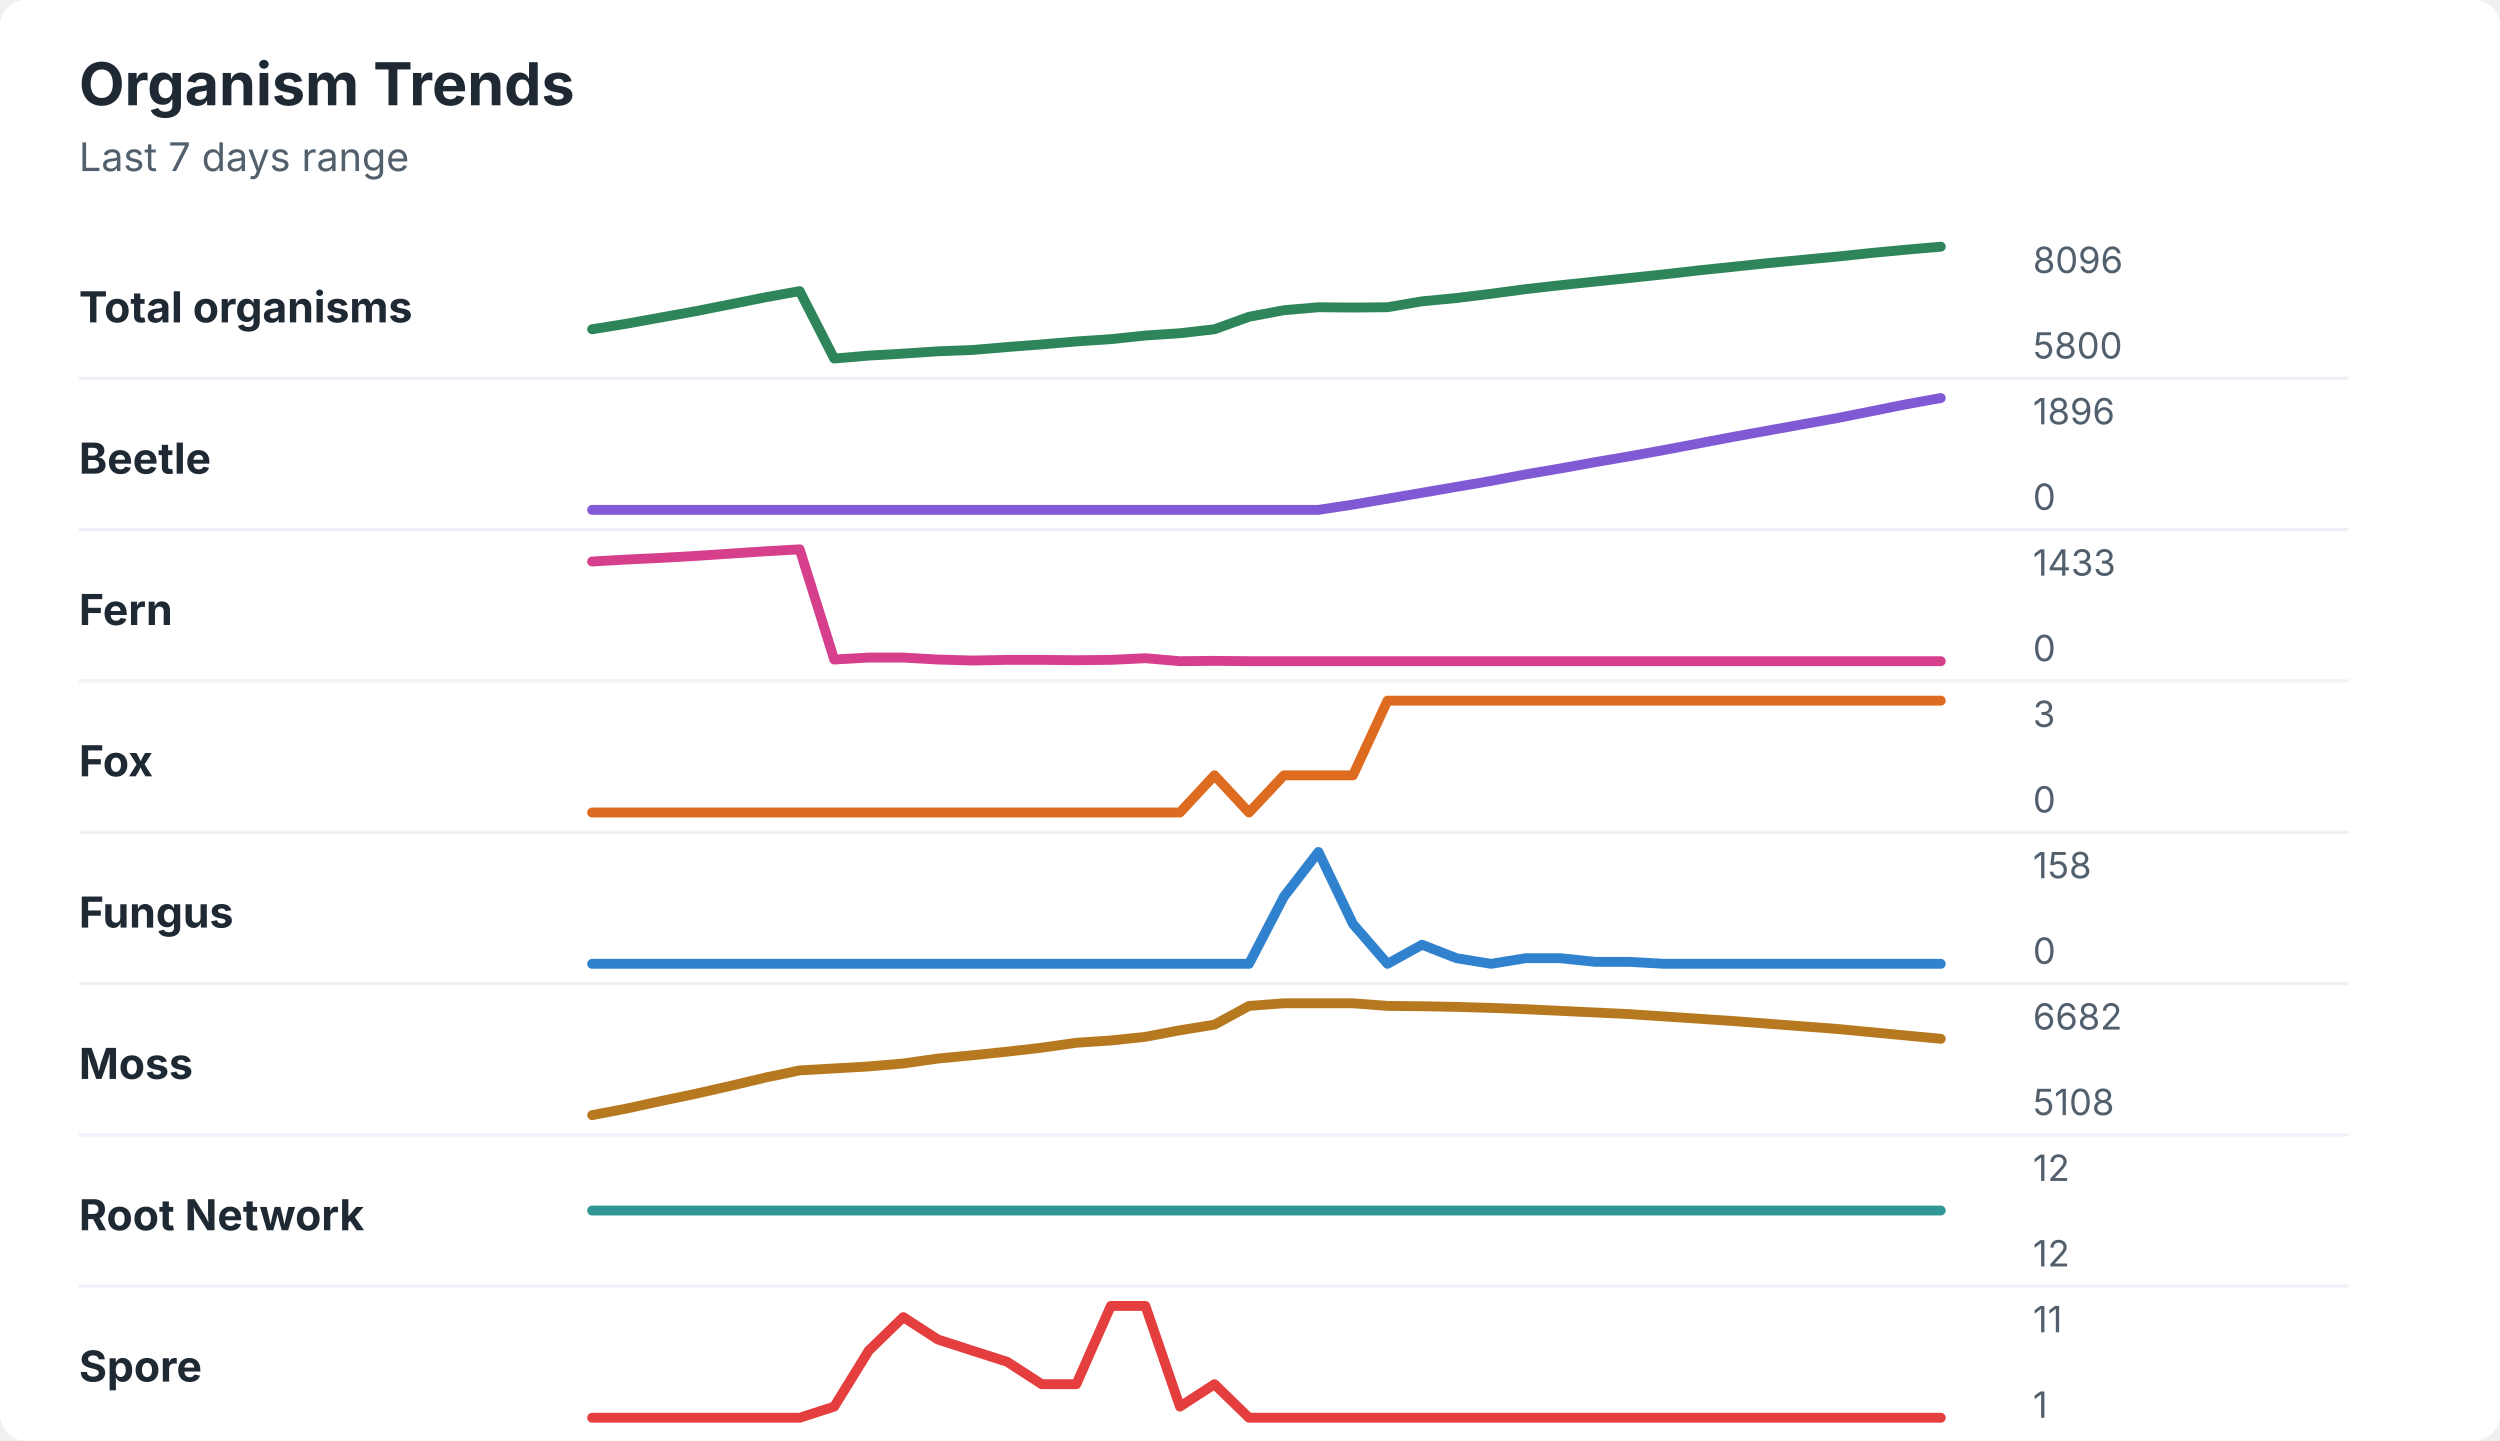
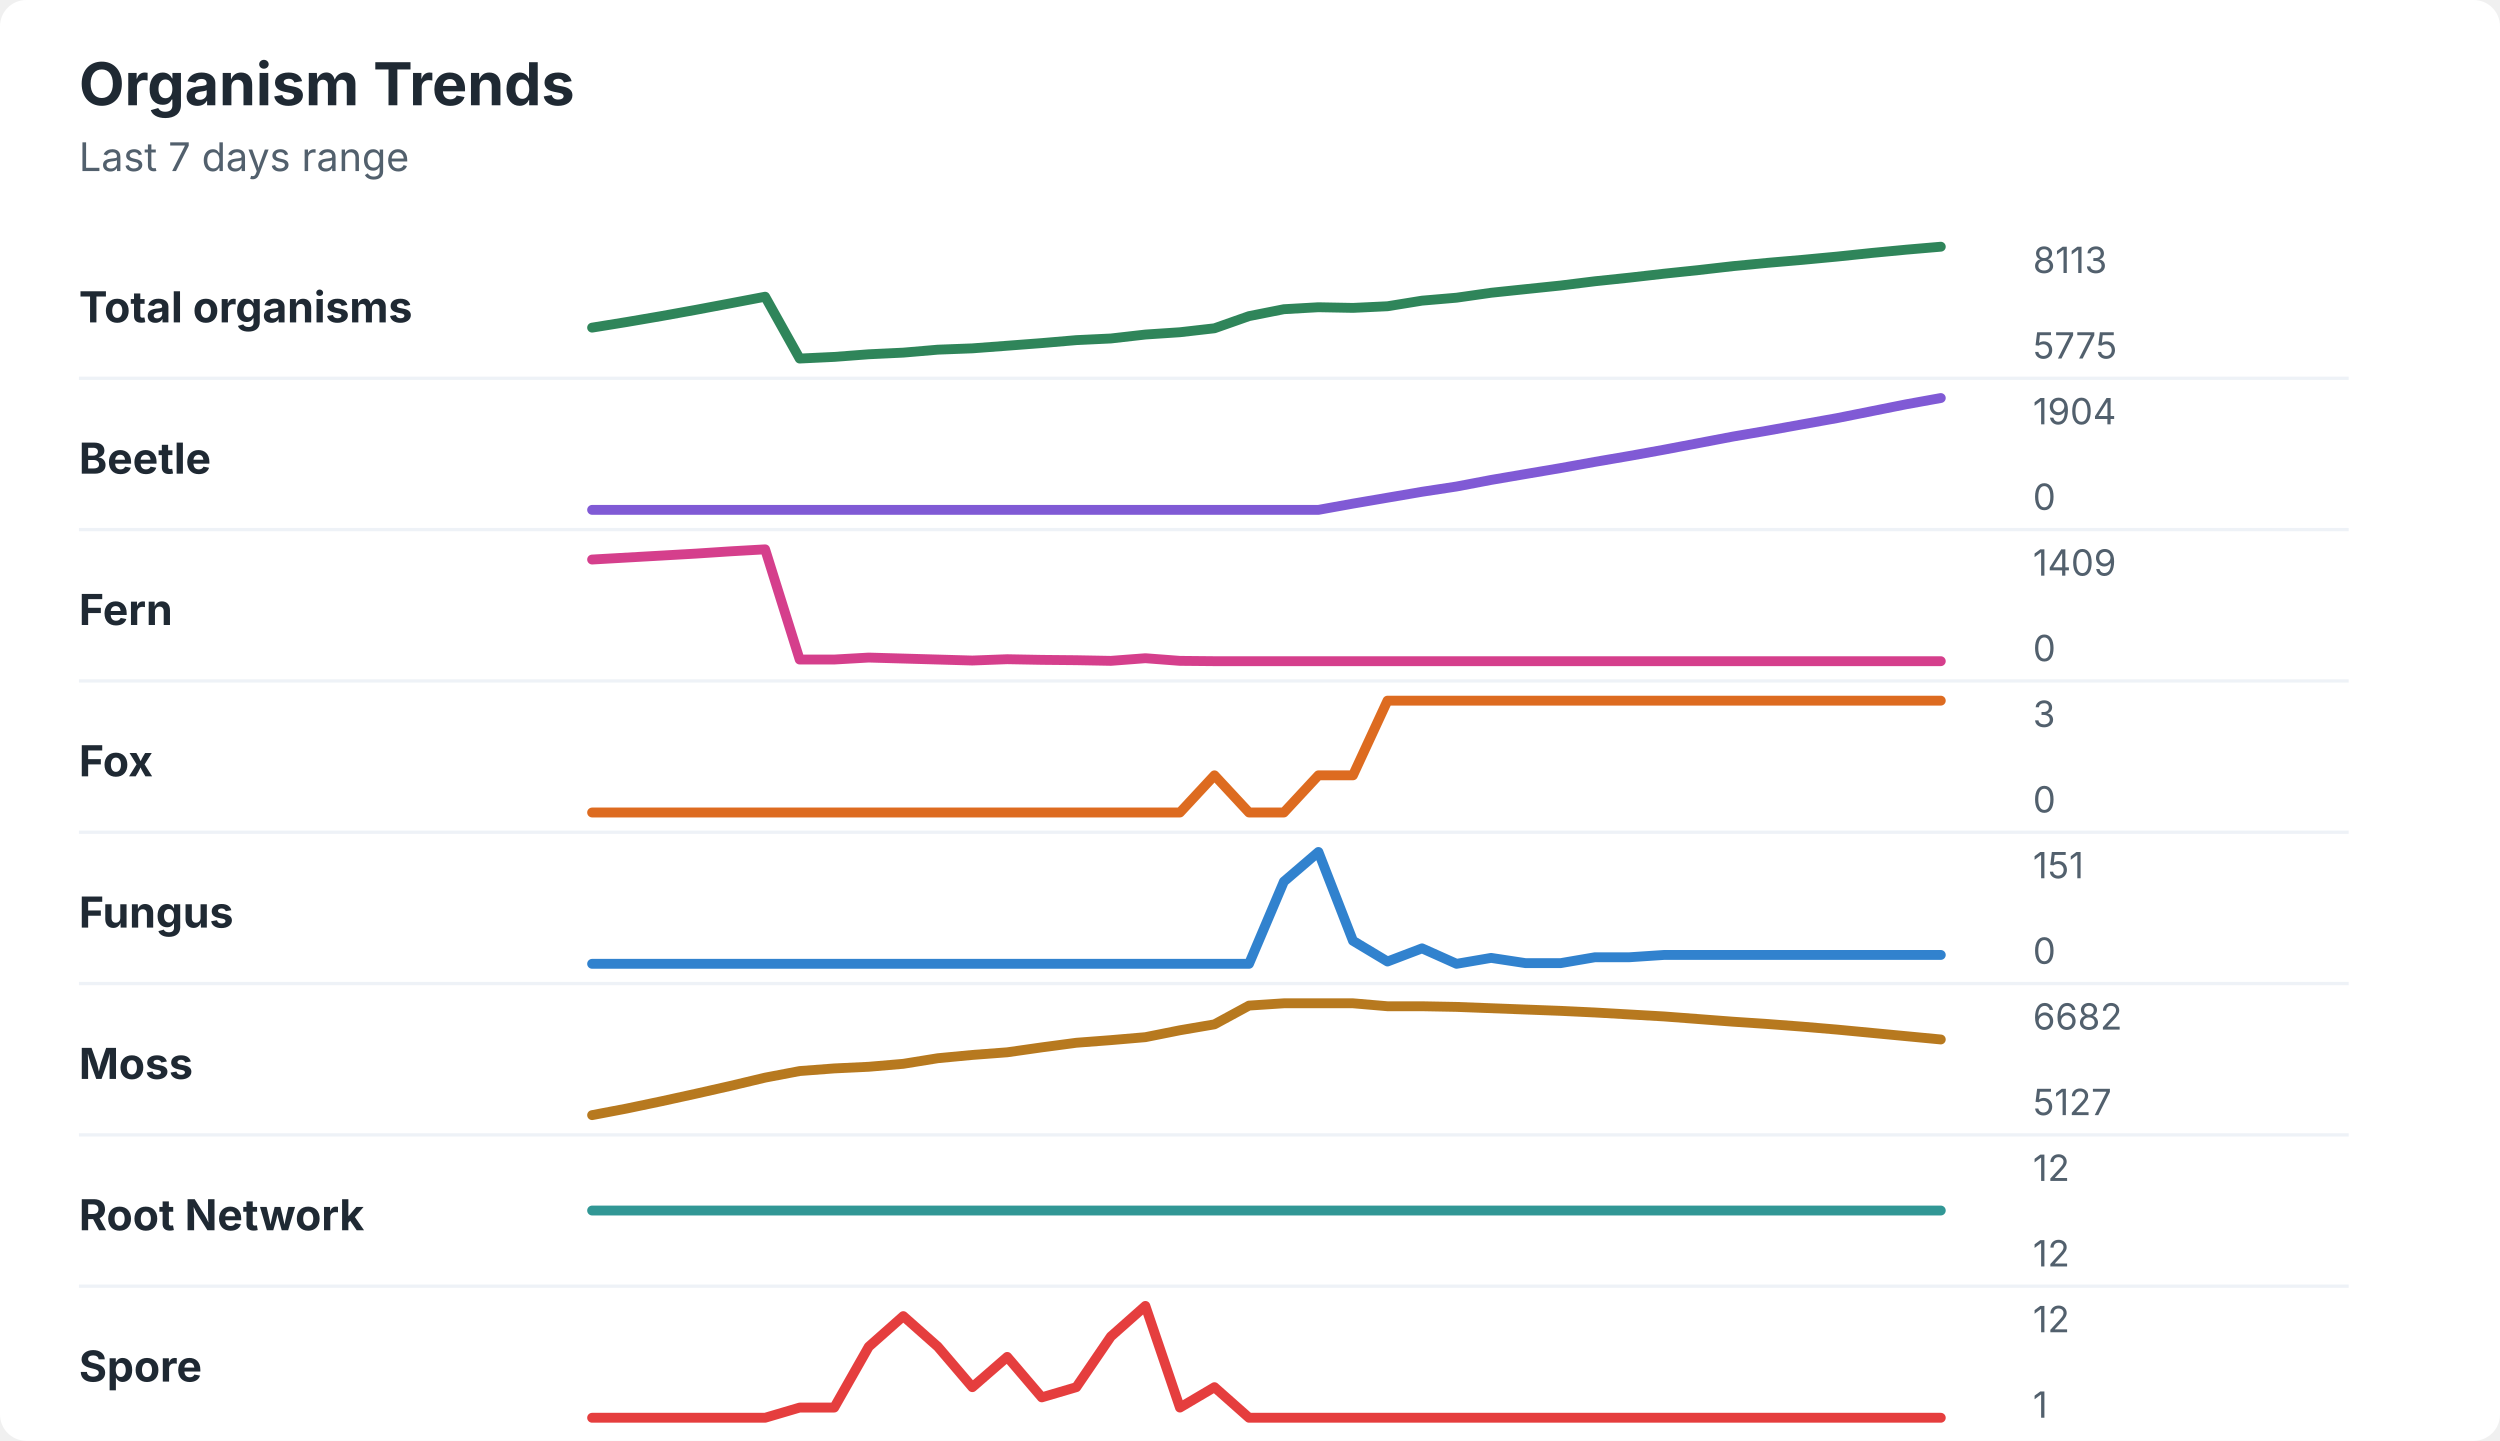
<svg xmlns="http://www.w3.org/2000/svg" width="760" height="438" viewBox="0 0 760 438" role="img" aria-labelledby="title desc">
  <rect width="760" height="438" rx="8" fill="#ffffff" />
  <style>
    text { font-family: -apple-system, BlinkMacSystemFont, "Segoe UI", sans-serif; }
    .title { font-size: 18px; font-weight: 700; fill: #1f2933; }
    .subtitle { font-size: 12px; fill: #52606d; }
    .label { font-size: 13px; font-weight: 650; fill: #1f2933; }
    .axis-value { font-size: 11px; fill: #52606d; }
    .separator { stroke: #eef2f7; stroke-width: 1; }
  </style>
  <text x="24" y="32" class="title">Organism Trends</text>
  <text x="24" y="52" class="subtitle">Last 7 days range</text>
  <text x="24" y="98" class="label">Total organisms</text>
-   <polyline points="180.0,100.1 190.5,98.4 201.0,96.5 211.5,94.6 222.1,92.5 232.6,90.4 243.1,88.5 253.6,109.0 264.1,108.1 274.6,107.5 285.1,106.8 295.6,106.4 306.2,105.5 316.7,104.7 327.2,103.8 337.7,103.1 348.2,102.0 358.7,101.3 369.2,100.1 379.7,96.3 390.3,94.3 400.8,93.4 411.3,93.5 421.8,93.4 432.3,91.6 442.8,90.6 453.3,89.3 463.8,87.9 474.4,86.7 484.9,85.6 495.4,84.5 505.9,83.4 516.4,82.2 526.9,81.1 537.4,80.0 547.9,79.0 558.5,78.0 569.0,76.9 579.5,75.9 590.0,75.0 " fill="none" stroke="#2f855a" stroke-width="3" stroke-linecap="round" stroke-linejoin="round" />
-   <text x="618" y="83" class="axis-value">8096</text>
-   <text x="618" y="109" class="axis-value">5800</text>
+   <polyline points="180.0,99.6 190.5,97.9 201.0,96.1 211.5,94.2 222.1,92.2 232.6,90.2 243.1,109.0 253.6,108.5 264.1,107.7 274.6,107.2 285.1,106.3 295.6,105.9 306.2,105.1 316.7,104.3 327.2,103.4 337.7,102.9 348.2,101.7 358.7,101.0 369.2,99.8 379.7,96.1 390.3,94.0 400.8,93.4 411.3,93.6 421.8,93.1 432.3,91.4 442.8,90.5 453.3,89.0 463.8,87.9 474.4,86.8 484.9,85.5 495.4,84.4 505.9,83.2 516.4,82.1 526.9,80.9 537.4,79.9 547.9,79.0 558.5,78.0 569.0,76.9 579.5,75.9 590.0,75.0 " fill="none" stroke="#2f855a" stroke-width="3" stroke-linecap="round" stroke-linejoin="round" />
+   <text x="618" y="83" class="axis-value">8113</text>
+   <text x="618" y="109" class="axis-value">5775</text>
  <line x1="24" y1="115.0" x2="714" y2="115.0" class="separator" />
  <text x="24" y="144" class="label">Beetle</text>
-   <polyline points="180.0,155.0 190.5,155.0 201.0,155.0 211.5,155.0 222.1,155.0 232.6,155.0 243.1,155.0 253.6,155.0 264.1,155.0 274.6,155.0 285.1,155.0 295.6,155.0 306.2,155.0 316.7,155.0 327.2,155.0 337.7,155.0 348.2,155.0 358.7,155.0 369.2,155.0 379.7,155.0 390.3,155.0 400.8,155.0 411.3,153.4 421.8,151.6 432.3,149.8 442.8,148.0 453.3,146.2 463.8,144.2 474.4,142.4 484.9,140.5 495.4,138.7 505.9,136.8 516.4,134.8 526.9,132.8 537.4,130.9 547.9,129.0 558.5,127.1 569.0,125.0 579.5,122.9 590.0,121.0 " fill="none" stroke="#805ad5" stroke-width="3" stroke-linecap="round" stroke-linejoin="round" />
-   <text x="618" y="129" class="axis-value">1896</text>
+   <polyline points="180.0,155.0 190.5,155.0 201.0,155.0 211.5,155.0 222.1,155.0 232.6,155.0 243.1,155.0 253.6,155.0 264.1,155.0 274.6,155.0 285.1,155.0 295.6,155.0 306.2,155.0 316.7,155.0 327.2,155.0 337.7,155.0 348.2,155.0 358.7,155.0 369.2,155.0 379.7,155.0 390.3,155.0 400.8,155.0 411.3,153.1 421.8,151.3 432.3,149.5 442.8,147.9 453.3,145.9 463.8,144.1 474.4,142.3 484.9,140.4 495.4,138.6 505.9,136.7 516.4,134.7 526.9,132.7 537.4,130.9 547.9,129.0 558.5,127.1 569.0,125.0 579.5,122.9 590.0,121.0 " fill="none" stroke="#805ad5" stroke-width="3" stroke-linecap="round" stroke-linejoin="round" />
+   <text x="618" y="129" class="axis-value">1904</text>
  <text x="618" y="155" class="axis-value">0</text>
  <line x1="24" y1="161.0" x2="714" y2="161.0" class="separator" />
  <text x="24" y="190" class="label">Fern</text>
-   <polyline points="180.0,170.7 190.5,170.1 201.0,169.6 211.5,169.0 222.1,168.3 232.6,167.6 243.1,167.0 253.6,200.5 264.1,199.9 274.6,199.9 285.1,200.5 295.6,200.8 306.2,200.6 316.7,200.6 327.2,200.7 337.7,200.6 348.2,200.1 358.7,201.0 369.2,200.9 379.7,201.0 390.3,201.0 400.8,201.0 411.3,201.0 421.8,201.0 432.3,201.0 442.8,201.0 453.3,201.0 463.8,201.0 474.4,201.0 484.9,201.0 495.4,201.0 505.9,201.0 516.4,201.0 526.9,201.0 537.4,201.0 547.9,201.0 558.5,201.0 569.0,201.0 579.5,201.0 590.0,201.0 " fill="none" stroke="#d53f8c" stroke-width="3" stroke-linecap="round" stroke-linejoin="round" />
-   <text x="618" y="175" class="axis-value">1433</text>
+   <polyline points="180.0,170.1 190.5,169.5 201.0,168.9 211.5,168.3 222.1,167.6 232.6,167.0 243.1,200.5 253.6,200.5 264.1,199.9 274.6,200.2 285.1,200.5 295.6,200.8 306.2,200.4 316.7,200.6 327.2,200.7 337.7,200.9 348.2,200.1 358.7,200.9 369.2,201.0 379.7,201.0 390.3,201.0 400.8,201.0 411.3,201.0 421.8,201.0 432.3,201.0 442.8,201.0 453.3,201.0 463.8,201.0 474.4,201.0 484.9,201.0 495.4,201.0 505.9,201.0 516.4,201.0 526.9,201.0 537.4,201.0 547.9,201.0 558.5,201.0 569.0,201.0 579.5,201.0 590.0,201.0 " fill="none" stroke="#d53f8c" stroke-width="3" stroke-linecap="round" stroke-linejoin="round" />
+   <text x="618" y="175" class="axis-value">1409</text>
  <text x="618" y="201" class="axis-value">0</text>
  <line x1="24" y1="207.0" x2="714" y2="207.0" class="separator" />
  <text x="24" y="236" class="label">Fox</text>
-   <polyline points="180.0,247.0 190.5,247.0 201.0,247.0 211.5,247.0 222.1,247.0 232.6,247.0 243.1,247.0 253.6,247.0 264.1,247.0 274.6,247.0 285.1,247.0 295.6,247.0 306.2,247.0 316.7,247.0 327.2,247.0 337.7,247.0 348.2,247.0 358.7,247.0 369.2,235.7 379.7,247.0 390.3,235.7 400.8,235.7 411.3,235.7 421.8,213.0 432.3,213.0 442.8,213.0 453.3,213.0 463.8,213.0 474.4,213.0 484.9,213.0 495.4,213.0 505.9,213.0 516.4,213.0 526.9,213.0 537.4,213.0 547.9,213.0 558.5,213.0 569.0,213.0 579.5,213.0 590.0,213.0 " fill="none" stroke="#dd6b20" stroke-width="3" stroke-linecap="round" stroke-linejoin="round" />
+   <polyline points="180.0,247.0 190.5,247.0 201.0,247.0 211.5,247.0 222.1,247.0 232.6,247.0 243.1,247.0 253.6,247.0 264.1,247.0 274.6,247.0 285.1,247.0 295.6,247.0 306.2,247.0 316.7,247.0 327.2,247.0 337.7,247.0 348.2,247.0 358.7,247.0 369.2,235.7 379.7,247.0 390.3,247.0 400.8,235.7 411.3,235.7 421.8,213.0 432.3,213.0 442.8,213.0 453.3,213.0 463.8,213.0 474.4,213.0 484.9,213.0 495.4,213.0 505.9,213.0 516.4,213.0 526.9,213.0 537.4,213.0 547.9,213.0 558.5,213.0 569.0,213.0 579.5,213.0 590.0,213.0 " fill="none" stroke="#dd6b20" stroke-width="3" stroke-linecap="round" stroke-linejoin="round" />
  <text x="618" y="221" class="axis-value">3</text>
  <text x="618" y="247" class="axis-value">0</text>
  <line x1="24" y1="253.0" x2="714" y2="253.0" class="separator" />
  <text x="24" y="282" class="label">Fungus</text>
-   <polyline points="180.0,293.0 190.5,293.0 201.0,293.0 211.5,293.0 222.1,293.0 232.6,293.0 243.1,293.0 253.6,293.0 264.1,293.0 274.6,293.0 285.1,293.0 295.6,293.0 306.2,293.0 316.7,293.0 327.2,293.0 337.7,293.0 348.2,293.0 358.7,293.0 369.2,293.0 379.7,293.0 390.3,272.6 400.8,259.0 411.3,280.9 421.8,293.0 432.3,287.2 442.8,291.3 453.3,293.0 463.8,291.3 474.4,291.3 484.9,292.4 495.4,292.4 505.9,293.0 516.4,293.0 526.9,293.0 537.4,293.0 547.9,293.0 558.5,293.0 569.0,293.0 579.5,293.0 590.0,293.0 " fill="none" stroke="#3182ce" stroke-width="3" stroke-linecap="round" stroke-linejoin="round" />
-   <text x="618" y="267" class="axis-value">158</text>
+   <polyline points="180.0,293.0 190.5,293.0 201.0,293.0 211.5,293.0 222.1,293.0 232.6,293.0 243.1,293.0 253.6,293.0 264.1,293.0 274.6,293.0 285.1,293.0 295.6,293.0 306.2,293.0 316.7,293.0 327.2,293.0 337.7,293.0 348.2,293.0 358.7,293.0 369.2,293.0 379.7,293.0 390.3,268.0 400.8,259.0 411.3,286.0 421.8,292.3 432.3,288.3 442.8,293.0 453.3,291.2 463.8,292.8 474.4,292.8 484.9,291.0 495.4,291.0 505.9,290.3 516.4,290.3 526.9,290.3 537.4,290.3 547.9,290.3 558.5,290.3 569.0,290.3 579.5,290.3 590.0,290.3 " fill="none" stroke="#3182ce" stroke-width="3" stroke-linecap="round" stroke-linejoin="round" />
+   <text x="618" y="267" class="axis-value">151</text>
  <text x="618" y="293" class="axis-value">0</text>
  <line x1="24" y1="299.0" x2="714" y2="299.0" class="separator" />
  <text x="24" y="328" class="label">Moss</text>
-   <polyline points="180.0,339.0 190.5,337.0 201.0,334.7 211.5,332.5 222.1,330.1 232.6,327.6 243.1,325.4 253.6,324.8 264.1,324.2 274.6,323.3 285.1,321.8 295.6,320.8 306.2,319.7 316.7,318.5 327.2,317.0 337.7,316.3 348.2,315.2 358.7,313.2 369.2,311.5 379.7,305.8 390.3,305.0 400.8,305.0 411.3,305.0 421.8,305.8 432.3,305.9 442.8,306.1 453.3,306.4 463.8,306.8 474.4,307.3 484.9,307.8 495.4,308.3 505.9,309.0 516.4,309.7 526.9,310.4 537.4,311.2 547.9,312.0 558.5,312.8 569.0,313.8 579.5,314.8 590.0,315.8 " fill="none" stroke="#b7791f" stroke-width="3" stroke-linecap="round" stroke-linejoin="round" />
+   <polyline points="180.0,339.0 190.5,337.0 201.0,334.8 211.5,332.5 222.1,330.1 232.6,327.6 243.1,325.6 253.6,324.8 264.1,324.3 274.6,323.4 285.1,321.7 295.6,320.7 306.2,319.9 316.7,318.4 327.2,317.0 337.7,316.2 348.2,315.3 358.7,313.2 369.2,311.4 379.7,305.7 390.3,305.0 400.8,305.0 411.3,305.0 421.8,305.9 432.3,305.9 442.8,306.1 453.3,306.5 463.8,306.9 474.4,307.3 484.9,307.8 495.4,308.4 505.9,309.0 516.4,309.8 526.9,310.6 537.4,311.3 547.9,312.1 558.5,313.0 569.0,314.0 579.5,315.0 590.0,316.0 " fill="none" stroke="#b7791f" stroke-width="3" stroke-linecap="round" stroke-linejoin="round" />
  <text x="618" y="313" class="axis-value">6682</text>
-   <text x="618" y="339" class="axis-value">5108</text>
+   <text x="618" y="339" class="axis-value">5127</text>
  <line x1="24" y1="345.0" x2="714" y2="345.0" class="separator" />
  <text x="24" y="374" class="label">Root Network</text>
  <polyline points="180.0,368.0 190.5,368.0 201.0,368.0 211.5,368.0 222.1,368.0 232.6,368.0 243.1,368.0 253.6,368.0 264.1,368.0 274.6,368.0 285.1,368.0 295.6,368.0 306.2,368.0 316.7,368.0 327.2,368.0 337.7,368.0 348.2,368.0 358.7,368.0 369.2,368.0 379.7,368.0 390.3,368.0 400.8,368.0 411.3,368.0 421.8,368.0 432.3,368.0 442.8,368.0 453.3,368.0 463.8,368.0 474.4,368.0 484.9,368.0 495.4,368.0 505.9,368.0 516.4,368.0 526.9,368.0 537.4,368.0 547.9,368.0 558.5,368.0 569.0,368.0 579.5,368.0 590.0,368.0 " fill="none" stroke="#319795" stroke-width="3" stroke-linecap="round" stroke-linejoin="round" />
  <text x="618" y="359" class="axis-value">12</text>
  <text x="618" y="385" class="axis-value">12</text>
  <line x1="24" y1="391.0" x2="714" y2="391.0" class="separator" />
  <text x="24" y="420" class="label">Spore</text>
-   <polyline points="180.0,431.0 190.5,431.0 201.0,431.0 211.5,431.0 222.1,431.0 232.6,431.0 243.1,431.0 253.6,427.6 264.1,410.6 274.6,400.4 285.1,407.2 295.6,410.6 306.2,414.0 316.7,420.8 327.2,420.8 337.7,397.0 348.2,397.0 358.7,427.6 369.2,420.8 379.7,431.0 390.3,431.0 400.8,431.0 411.3,431.0 421.8,431.0 432.3,431.0 442.8,431.0 453.3,431.0 463.8,431.0 474.4,431.0 484.9,431.0 495.4,431.0 505.9,431.0 516.4,431.0 526.9,431.0 537.4,431.0 547.9,431.0 558.5,431.0 569.0,431.0 579.5,431.0 590.0,431.0 " fill="none" stroke="#e53e3e" stroke-width="3" stroke-linecap="round" stroke-linejoin="round" />
-   <text x="618" y="405" class="axis-value">11</text>
+   <polyline points="180.0,431.0 190.5,431.0 201.0,431.0 211.5,431.0 222.1,431.0 232.6,431.0 243.1,427.9 253.6,427.9 264.1,409.4 274.6,400.1 285.1,409.4 295.6,421.7 306.2,412.5 316.7,424.8 327.2,421.7 337.7,406.3 348.2,397.0 358.7,427.9 369.2,421.7 379.7,431.0 390.3,431.0 400.8,431.0 411.3,431.0 421.8,431.0 432.3,431.0 442.8,431.0 453.3,431.0 463.8,431.0 474.4,431.0 484.9,431.0 495.4,431.0 505.9,431.0 516.4,431.0 526.9,431.0 537.4,431.0 547.9,431.0 558.5,431.0 569.0,431.0 579.5,431.0 590.0,431.0 " fill="none" stroke="#e53e3e" stroke-width="3" stroke-linecap="round" stroke-linejoin="round" />
+   <text x="618" y="405" class="axis-value">12</text>
  <text x="618" y="431" class="axis-value">1</text>
</svg>
